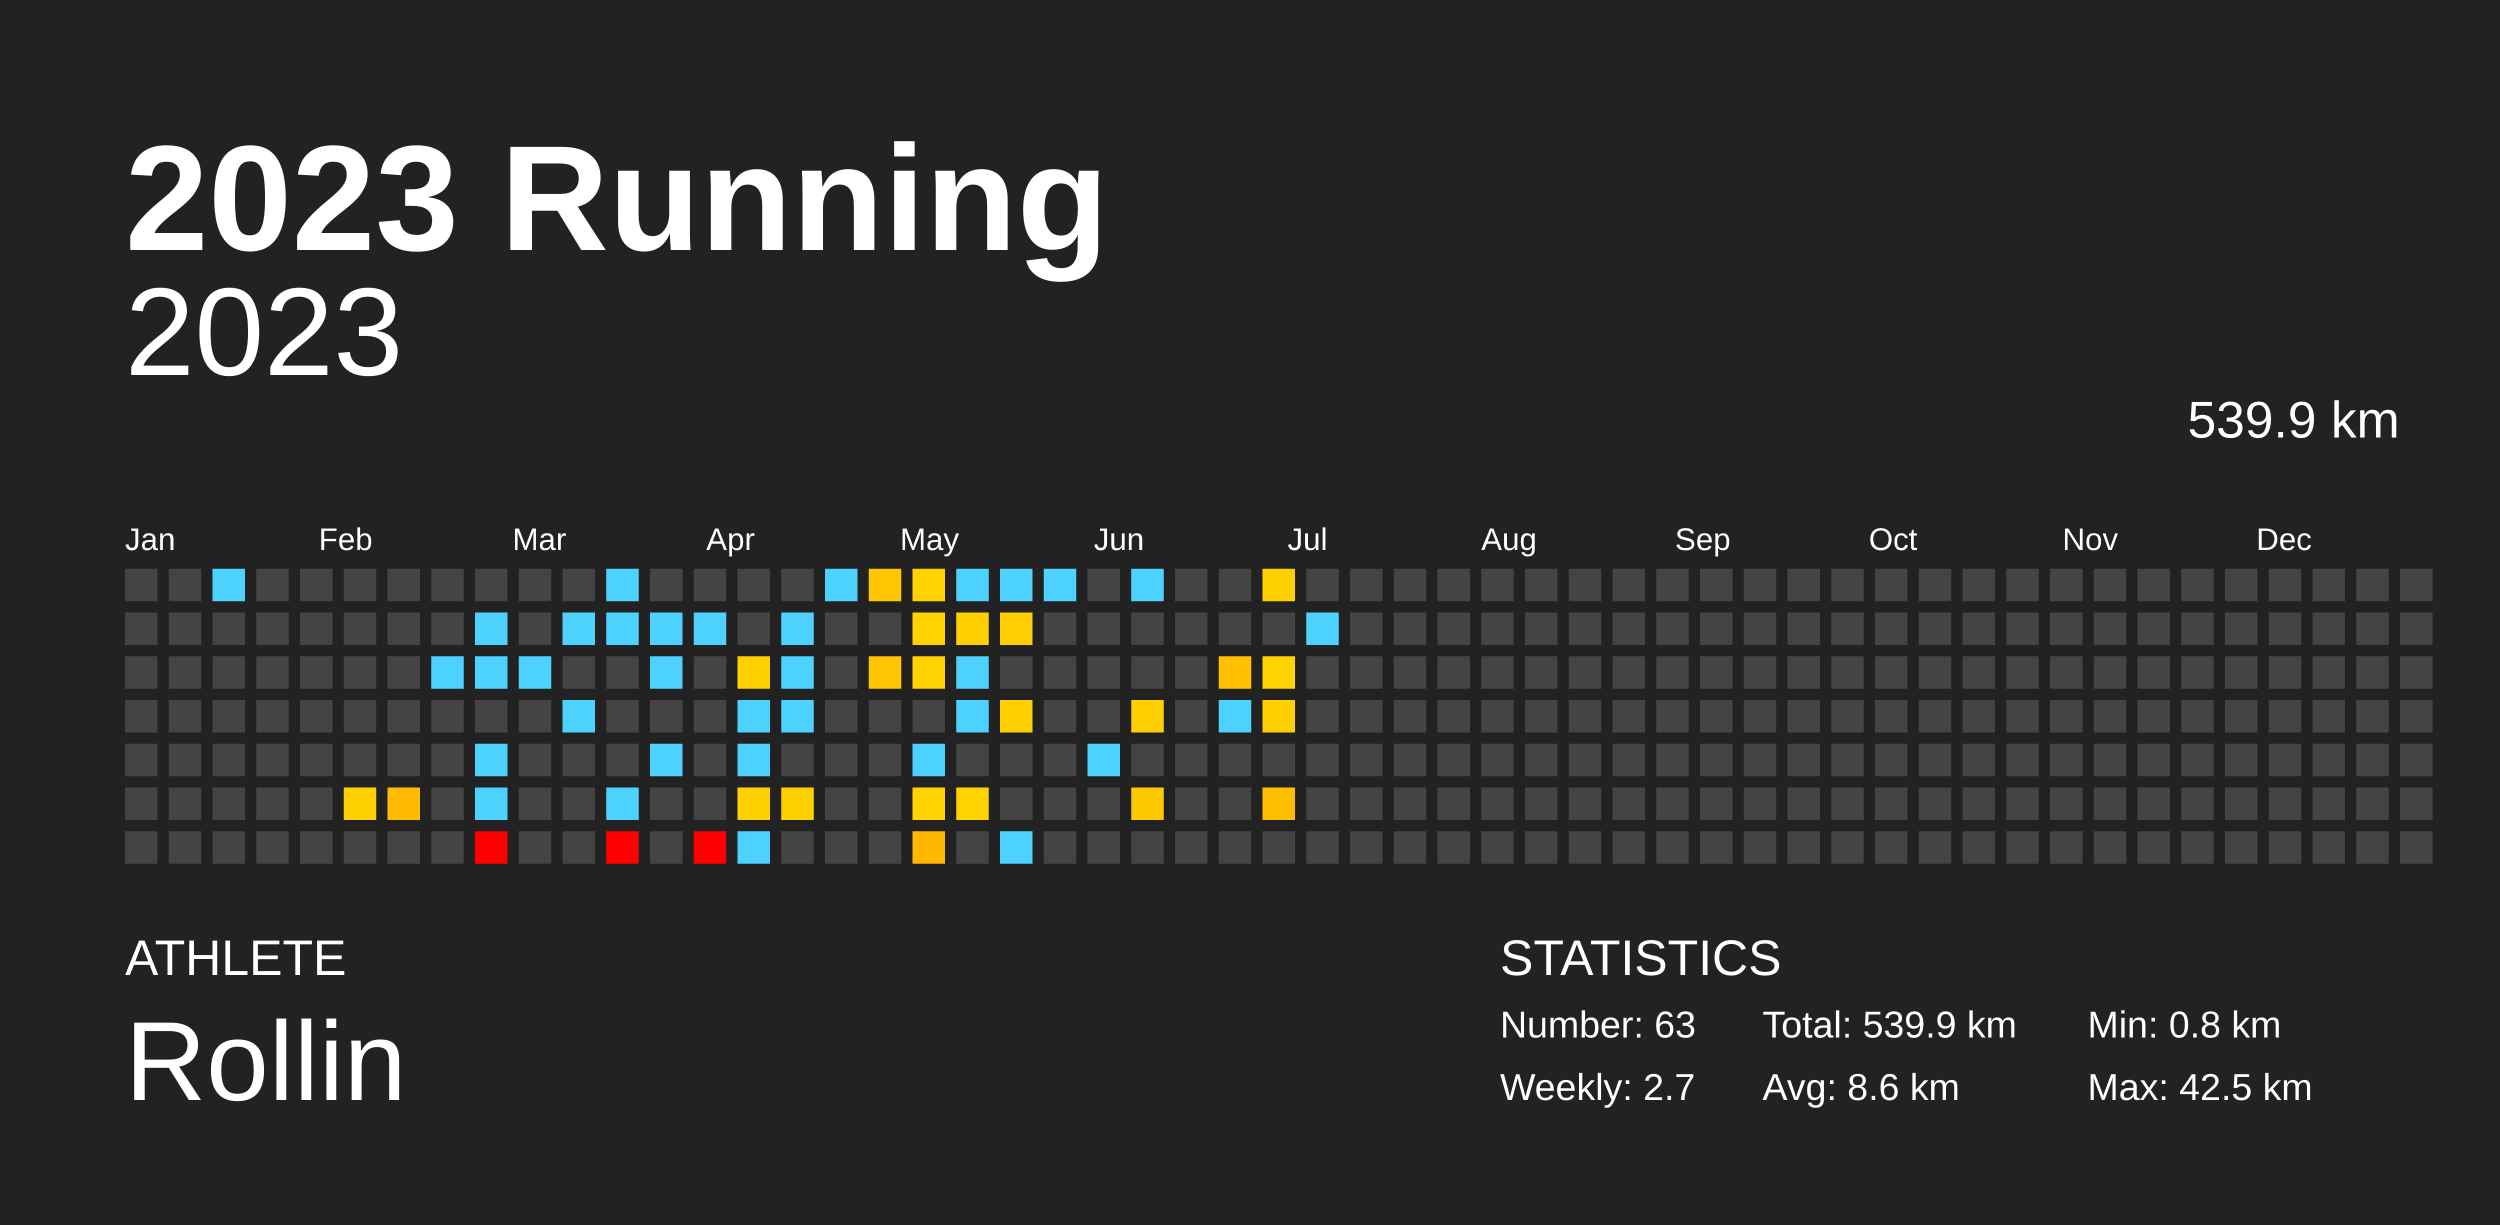
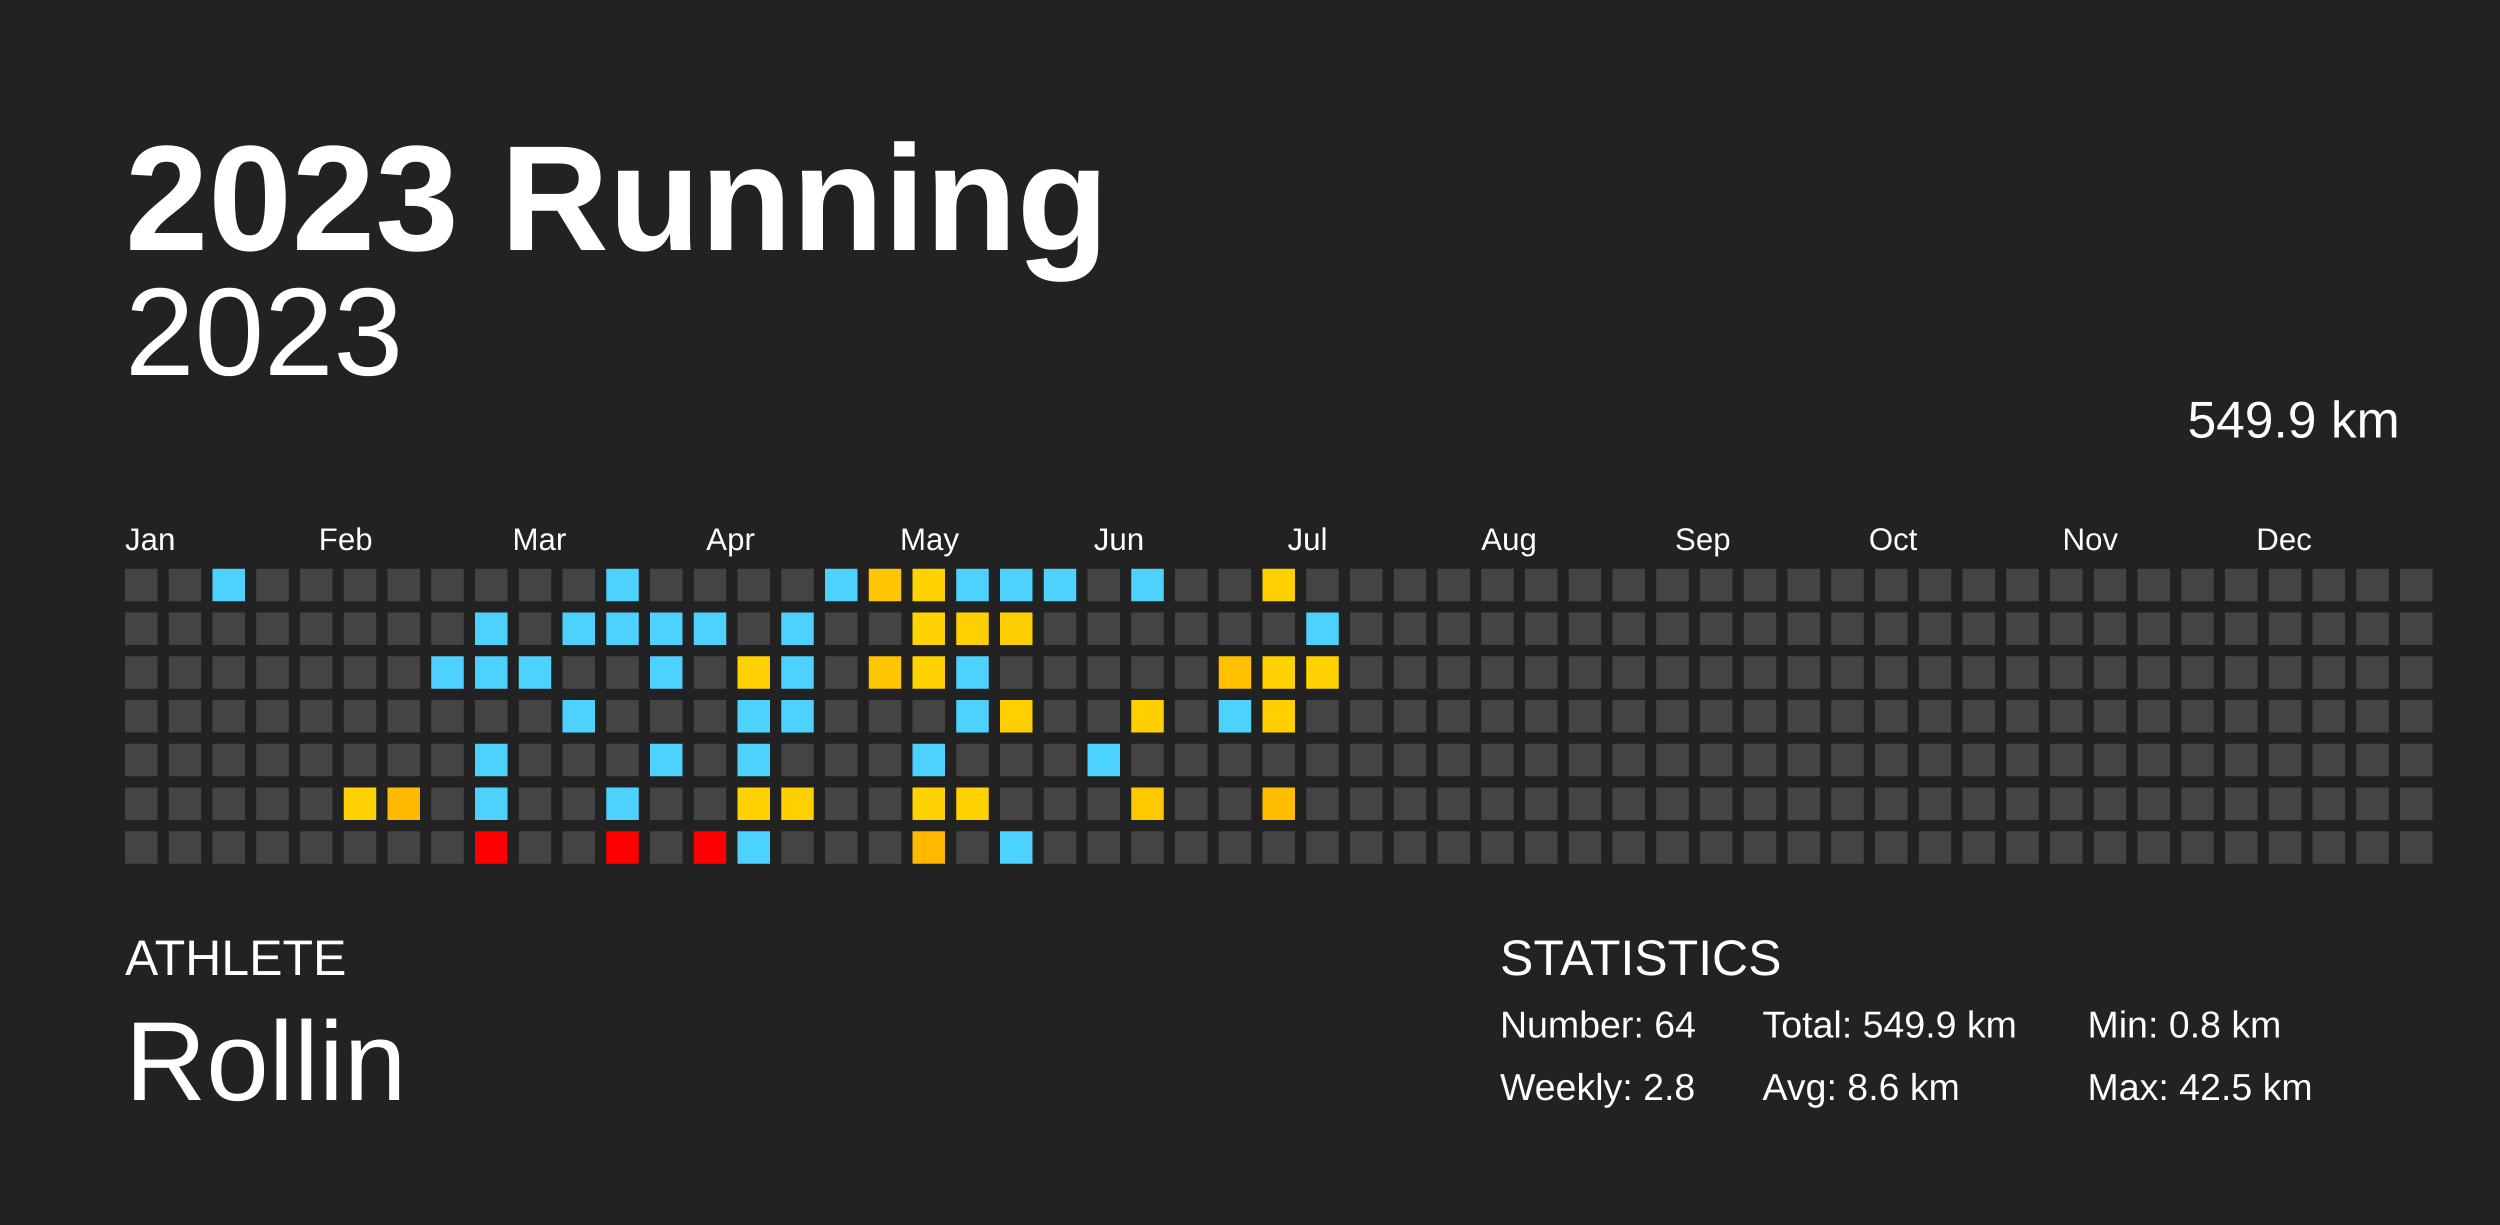
<svg xmlns="http://www.w3.org/2000/svg" baseProfile="full" height="98mm" version="1.1" viewBox="0,0,200,98" width="200mm">
  <defs />
  <rect fill="#222222" height="98" width="200" x="0" y="0" />
  <text fill="#FFFFFF" style="font-size:12px; font-family:Arial; font-weight:bold;" x="10" y="20">2023 Running</text>
  <text fill="#FFFFFF" style="font-size:4px; font-family:Arial" x="10" y="78">ATHLETE</text>
  <text fill="#FFFFFF" style="font-size:9px; font-family:Arial" x="10" y="88">Rollin</text>
  <text fill="#FFFFFF" style="font-size:4px; font-family:Arial" x="120" y="78">STATISTICS</text>
-   <text fill="#FFFFFF" style="font-size:3px; font-family:Arial" x="120" y="83">Number: 63</text>
-   <text fill="#FFFFFF" style="font-size:3px; font-family:Arial" x="120" y="88">Weekly: 2.7</text>
-   <text fill="#FFFFFF" style="font-size:3px; font-family:Arial" x="141" y="83">Total: 539.9 km</text>
+   <text fill="#FFFFFF" style="font-size:3px; font-family:Arial" x="120" y="83">Number: 64</text>
+   <text fill="#FFFFFF" style="font-size:3px; font-family:Arial" x="120" y="88">Weekly: 2.8</text>
+   <text fill="#FFFFFF" style="font-size:3px; font-family:Arial" x="141" y="83">Total: 549.9 km</text>
  <text fill="#FFFFFF" style="font-size:3px; font-family:Arial" x="141" y="88">Avg: 8.6 km</text>
  <text fill="#FFFFFF" style="font-size:3px; font-family:Arial" x="167" y="83">Min: 0.8 km</text>
  <text fill="#FFFFFF" style="font-size:3px; font-family:Arial" x="167" y="88">Max: 42.5 km</text>
  <text alignment-baseline="hanging" fill="#FFFFFF" style="font-size:10.0px; font-family:Arial;" x="10" y="30">2023</text>
-   <text alignment-baseline="hanging" fill="#FFFFFF" style="font-size:4.125px; font-family:Arial;" x="175" y="35">539.9 km</text>
+   <text alignment-baseline="hanging" fill="#FFFFFF" style="font-size:4.125px; font-family:Arial;" x="175" y="35">549.9 km</text>
  <text fill="#FFFFFF" style="font-size:2.5px; font-family:Arial" x="10.0" y="44">Jan</text>
  <text fill="#FFFFFF" style="font-size:2.5px; font-family:Arial" x="25.5" y="44">Feb</text>
  <text fill="#FFFFFF" style="font-size:2.5px; font-family:Arial" x="41.0" y="44">Mar</text>
  <text fill="#FFFFFF" style="font-size:2.5px; font-family:Arial" x="56.5" y="44">Apr</text>
  <text fill="#FFFFFF" style="font-size:2.5px; font-family:Arial" x="72.0" y="44">May</text>
  <text fill="#FFFFFF" style="font-size:2.5px; font-family:Arial" x="87.5" y="44">Jun</text>
  <text fill="#FFFFFF" style="font-size:2.5px; font-family:Arial" x="103.0" y="44">Jul</text>
  <text fill="#FFFFFF" style="font-size:2.5px; font-family:Arial" x="118.5" y="44">Aug</text>
  <text fill="#FFFFFF" style="font-size:2.5px; font-family:Arial" x="134.0" y="44">Sep</text>
  <text fill="#FFFFFF" style="font-size:2.5px; font-family:Arial" x="149.5" y="44">Oct</text>
  <text fill="#FFFFFF" style="font-size:2.5px; font-family:Arial" x="165.0" y="44">Nov</text>
  <text fill="#FFFFFF" style="font-size:2.5px; font-family:Arial" x="180.5" y="44">Dec</text>
  <rect fill="#444444" height="2.6" width="2.6" x="10.0" y="45.5" />
  <rect fill="#444444" height="2.6" width="2.6" x="10.0" y="49.0" />
  <rect fill="#444444" height="2.6" width="2.6" x="10.0" y="52.5" />
  <rect fill="#444444" height="2.6" width="2.6" x="10.0" y="56.0" />
  <rect fill="#444444" height="2.6" width="2.6" x="10.0" y="59.5" />
  <rect fill="#444444" height="2.6" width="2.6" x="10.0" y="63.0" />
  <rect fill="#444444" height="2.6" width="2.6" x="10.0" y="66.5" />
  <rect fill="#444444" height="2.6" width="2.6" x="13.5" y="45.5" />
  <rect fill="#444444" height="2.6" width="2.6" x="13.5" y="49.0" />
  <rect fill="#444444" height="2.6" width="2.6" x="13.5" y="52.5" />
  <rect fill="#444444" height="2.6" width="2.6" x="13.5" y="56.0" />
  <rect fill="#444444" height="2.6" width="2.6" x="13.5" y="59.5" />
  <rect fill="#444444" height="2.6" width="2.6" x="13.5" y="63.0" />
  <rect fill="#444444" height="2.6" width="2.6" x="13.5" y="66.5" />
  <rect fill="#4dd2ff" height="2.6" width="2.6" x="17.0" y="45.5" />
  <rect fill="#444444" height="2.6" width="2.6" x="17.0" y="49.0" />
  <rect fill="#444444" height="2.6" width="2.6" x="17.0" y="52.5" />
  <rect fill="#444444" height="2.6" width="2.6" x="17.0" y="56.0" />
  <rect fill="#444444" height="2.6" width="2.6" x="17.0" y="59.5" />
  <rect fill="#444444" height="2.6" width="2.6" x="17.0" y="63.0" />
  <rect fill="#444444" height="2.6" width="2.6" x="17.0" y="66.5" />
  <rect fill="#444444" height="2.6" width="2.6" x="20.5" y="45.5" />
  <rect fill="#444444" height="2.6" width="2.6" x="20.5" y="49.0" />
  <rect fill="#444444" height="2.6" width="2.6" x="20.5" y="52.5" />
  <rect fill="#444444" height="2.6" width="2.6" x="20.5" y="56.0" />
  <rect fill="#444444" height="2.6" width="2.6" x="20.5" y="59.5" />
  <rect fill="#444444" height="2.6" width="2.6" x="20.5" y="63.0" />
  <rect fill="#444444" height="2.6" width="2.6" x="20.5" y="66.5" />
  <rect fill="#444444" height="2.6" width="2.6" x="24.0" y="45.5" />
  <rect fill="#444444" height="2.6" width="2.6" x="24.0" y="49.0" />
  <rect fill="#444444" height="2.6" width="2.6" x="24.0" y="52.5" />
  <rect fill="#444444" height="2.6" width="2.6" x="24.0" y="56.0" />
  <rect fill="#444444" height="2.6" width="2.6" x="24.0" y="59.5" />
  <rect fill="#444444" height="2.6" width="2.6" x="24.0" y="63.0" />
  <rect fill="#444444" height="2.6" width="2.6" x="24.0" y="66.5" />
  <rect fill="#444444" height="2.6" width="2.6" x="27.5" y="45.5" />
  <rect fill="#444444" height="2.6" width="2.6" x="27.5" y="49.0" />
  <rect fill="#444444" height="2.6" width="2.6" x="27.5" y="52.5" />
  <rect fill="#444444" height="2.6" width="2.6" x="27.5" y="56.0" />
  <rect fill="#444444" height="2.6" width="2.6" x="27.5" y="59.5" />
  <rect fill="#ffd100" height="2.6" width="2.6" x="27.5" y="63.0" />
  <rect fill="#444444" height="2.6" width="2.6" x="27.5" y="66.5" />
  <rect fill="#444444" height="2.6" width="2.6" x="31.0" y="45.5" />
  <rect fill="#444444" height="2.6" width="2.6" x="31.0" y="49.0" />
  <rect fill="#444444" height="2.6" width="2.6" x="31.0" y="52.5" />
  <rect fill="#444444" height="2.6" width="2.6" x="31.0" y="56.0" />
  <rect fill="#444444" height="2.6" width="2.6" x="31.0" y="59.5" />
  <rect fill="#ffbb00" height="2.6" width="2.6" x="31.0" y="63.0" />
  <rect fill="#444444" height="2.6" width="2.6" x="31.0" y="66.5" />
  <rect fill="#444444" height="2.6" width="2.6" x="34.5" y="45.5" />
  <rect fill="#444444" height="2.6" width="2.6" x="34.5" y="49.0" />
  <rect fill="#4dd2ff" height="2.6" width="2.6" x="34.5" y="52.5" />
  <rect fill="#444444" height="2.6" width="2.6" x="34.5" y="56.0" />
  <rect fill="#444444" height="2.6" width="2.6" x="34.5" y="59.5" />
  <rect fill="#444444" height="2.6" width="2.6" x="34.5" y="63.0" />
  <rect fill="#444444" height="2.6" width="2.6" x="34.5" y="66.5" />
  <rect fill="#444444" height="2.6" width="2.6" x="38.0" y="45.5" />
  <rect fill="#4dd2ff" height="2.6" width="2.6" x="38.0" y="49.0" />
  <rect fill="#4dd2ff" height="2.6" width="2.6" x="38.0" y="52.5" />
  <rect fill="#444444" height="2.6" width="2.6" x="38.0" y="56.0" />
  <rect fill="#4dd2ff" height="2.6" width="2.6" x="38.0" y="59.5" />
  <rect fill="#4dd2ff" height="2.6" width="2.6" x="38.0" y="63.0" />
  <rect fill="red" height="2.6" width="2.6" x="38.0" y="66.5" />
  <rect fill="#444444" height="2.6" width="2.6" x="41.5" y="45.5" />
  <rect fill="#444444" height="2.6" width="2.6" x="41.5" y="49.0" />
  <rect fill="#4dd2ff" height="2.6" width="2.6" x="41.5" y="52.5" />
  <rect fill="#444444" height="2.6" width="2.6" x="41.5" y="56.0" />
  <rect fill="#444444" height="2.6" width="2.6" x="41.5" y="59.5" />
  <rect fill="#444444" height="2.6" width="2.6" x="41.5" y="63.0" />
  <rect fill="#444444" height="2.6" width="2.6" x="41.5" y="66.5" />
  <rect fill="#444444" height="2.6" width="2.6" x="45.0" y="45.5" />
  <rect fill="#4dd2ff" height="2.6" width="2.6" x="45.0" y="49.0" />
  <rect fill="#444444" height="2.6" width="2.6" x="45.0" y="52.5" />
  <rect fill="#4dd2ff" height="2.6" width="2.6" x="45.0" y="56.0" />
  <rect fill="#444444" height="2.6" width="2.6" x="45.0" y="59.5" />
  <rect fill="#444444" height="2.6" width="2.6" x="45.0" y="63.0" />
  <rect fill="#444444" height="2.6" width="2.6" x="45.0" y="66.5" />
  <rect fill="#4dd2ff" height="2.6" width="2.6" x="48.5" y="45.5" />
  <rect fill="#4dd2ff" height="2.6" width="2.6" x="48.5" y="49.0" />
  <rect fill="#444444" height="2.6" width="2.6" x="48.5" y="52.5" />
  <rect fill="#444444" height="2.6" width="2.6" x="48.5" y="56.0" />
  <rect fill="#444444" height="2.6" width="2.6" x="48.5" y="59.5" />
  <rect fill="#4dd2ff" height="2.6" width="2.6" x="48.5" y="63.0" />
  <rect fill="red" height="2.6" width="2.6" x="48.5" y="66.5" />
  <rect fill="#444444" height="2.6" width="2.6" x="52.0" y="45.5" />
  <rect fill="#4dd2ff" height="2.6" width="2.6" x="52.0" y="49.0" />
  <rect fill="#4dd2ff" height="2.6" width="2.6" x="52.0" y="52.5" />
  <rect fill="#444444" height="2.6" width="2.6" x="52.0" y="56.0" />
  <rect fill="#4dd2ff" height="2.6" width="2.6" x="52.0" y="59.5" />
  <rect fill="#444444" height="2.6" width="2.6" x="52.0" y="63.0" />
  <rect fill="#444444" height="2.6" width="2.6" x="52.0" y="66.5" />
  <rect fill="#444444" height="2.6" width="2.6" x="55.5" y="45.5" />
  <rect fill="#4dd2ff" height="2.6" width="2.6" x="55.5" y="49.0" />
  <rect fill="#444444" height="2.6" width="2.6" x="55.5" y="52.5" />
  <rect fill="#444444" height="2.6" width="2.6" x="55.5" y="56.0" />
  <rect fill="#444444" height="2.6" width="2.6" x="55.5" y="59.5" />
  <rect fill="#444444" height="2.6" width="2.6" x="55.5" y="63.0" />
  <rect fill="red" height="2.6" width="2.6" x="55.5" y="66.5" />
  <rect fill="#444444" height="2.6" width="2.6" x="59.0" y="45.5" />
  <rect fill="#444444" height="2.6" width="2.6" x="59.0" y="49.0" />
  <rect fill="#ffd100" height="2.6" width="2.6" x="59.0" y="52.5" />
  <rect fill="#4dd2ff" height="2.6" width="2.6" x="59.0" y="56.0" />
  <rect fill="#4dd2ff" height="2.6" width="2.6" x="59.0" y="59.5" />
  <rect fill="#ffd100" height="2.6" width="2.6" x="59.0" y="63.0" />
  <rect fill="#4dd2ff" height="2.6" width="2.6" x="59.0" y="66.5" />
  <rect fill="#444444" height="2.6" width="2.6" x="62.5" y="45.5" />
  <rect fill="#4dd2ff" height="2.6" width="2.6" x="62.5" y="49.0" />
  <rect fill="#4dd2ff" height="2.6" width="2.6" x="62.5" y="52.5" />
  <rect fill="#4dd2ff" height="2.6" width="2.6" x="62.5" y="56.0" />
  <rect fill="#444444" height="2.6" width="2.6" x="62.5" y="59.5" />
  <rect fill="#ffd000" height="2.6" width="2.6" x="62.5" y="63.0" />
  <rect fill="#444444" height="2.6" width="2.6" x="62.5" y="66.5" />
  <rect fill="#4dd2ff" height="2.6" width="2.6" x="66.0" y="45.5" />
  <rect fill="#444444" height="2.6" width="2.6" x="66.0" y="49.0" />
  <rect fill="#444444" height="2.6" width="2.6" x="66.0" y="52.5" />
  <rect fill="#444444" height="2.6" width="2.6" x="66.0" y="56.0" />
  <rect fill="#444444" height="2.6" width="2.6" x="66.0" y="59.5" />
  <rect fill="#444444" height="2.6" width="2.6" x="66.0" y="63.0" />
  <rect fill="#444444" height="2.6" width="2.6" x="66.0" y="66.5" />
  <rect fill="#ffc500" height="2.6" width="2.6" x="69.5" y="45.5" />
  <rect fill="#444444" height="2.6" width="2.6" x="69.5" y="49.0" />
  <rect fill="#ffc500" height="2.6" width="2.6" x="69.5" y="52.5" />
  <rect fill="#444444" height="2.6" width="2.6" x="69.5" y="56.0" />
  <rect fill="#444444" height="2.6" width="2.6" x="69.5" y="59.5" />
  <rect fill="#444444" height="2.6" width="2.6" x="69.5" y="63.0" />
  <rect fill="#444444" height="2.6" width="2.6" x="69.5" y="66.5" />
  <rect fill="#ffd200" height="2.6" width="2.6" x="73.0" y="45.5" />
  <rect fill="#ffd200" height="2.6" width="2.6" x="73.0" y="49.0" />
  <rect fill="#ffd200" height="2.6" width="2.6" x="73.0" y="52.5" />
  <rect fill="#444444" height="2.6" width="2.6" x="73.0" y="56.0" />
  <rect fill="#4dd2ff" height="2.6" width="2.6" x="73.0" y="59.5" />
  <rect fill="#ffd200" height="2.6" width="2.6" x="73.0" y="63.0" />
  <rect fill="#ffb700" height="2.6" width="2.6" x="73.0" y="66.5" />
  <rect fill="#4dd2ff" height="2.6" width="2.6" x="76.5" y="45.5" />
  <rect fill="#ffcf00" height="2.6" width="2.6" x="76.5" y="49.0" />
  <rect fill="#4dd2ff" height="2.6" width="2.6" x="76.5" y="52.5" />
  <rect fill="#4dd2ff" height="2.6" width="2.6" x="76.5" y="56.0" />
  <rect fill="#444444" height="2.6" width="2.6" x="76.5" y="59.5" />
  <rect fill="#ffd200" height="2.6" width="2.6" x="76.5" y="63.0" />
  <rect fill="#444444" height="2.6" width="2.6" x="76.5" y="66.5" />
  <rect fill="#4dd2ff" height="2.6" width="2.6" x="80.0" y="45.5" />
  <rect fill="#ffce00" height="2.6" width="2.6" x="80.0" y="49.0" />
  <rect fill="#444444" height="2.6" width="2.6" x="80.0" y="52.5" />
  <rect fill="#ffcf00" height="2.6" width="2.6" x="80.0" y="56.0" />
  <rect fill="#444444" height="2.6" width="2.6" x="80.0" y="59.5" />
  <rect fill="#444444" height="2.6" width="2.6" x="80.0" y="63.0" />
  <rect fill="#4dd2ff" height="2.6" width="2.6" x="80.0" y="66.5" />
  <rect fill="#4dd2ff" height="2.6" width="2.6" x="83.5" y="45.5" />
  <rect fill="#444444" height="2.6" width="2.6" x="83.5" y="49.0" />
  <rect fill="#444444" height="2.6" width="2.6" x="83.5" y="52.5" />
  <rect fill="#444444" height="2.6" width="2.6" x="83.5" y="56.0" />
  <rect fill="#444444" height="2.6" width="2.6" x="83.5" y="59.5" />
  <rect fill="#444444" height="2.6" width="2.6" x="83.5" y="63.0" />
  <rect fill="#444444" height="2.6" width="2.6" x="83.5" y="66.5" />
  <rect fill="#444444" height="2.6" width="2.6" x="87.0" y="45.5" />
  <rect fill="#444444" height="2.6" width="2.6" x="87.0" y="49.0" />
  <rect fill="#444444" height="2.6" width="2.6" x="87.0" y="52.5" />
  <rect fill="#444444" height="2.6" width="2.6" x="87.0" y="56.0" />
  <rect fill="#4dd2ff" height="2.6" width="2.6" x="87.0" y="59.5" />
  <rect fill="#444444" height="2.6" width="2.6" x="87.0" y="63.0" />
  <rect fill="#444444" height="2.6" width="2.6" x="87.0" y="66.5" />
  <rect fill="#4dd2ff" height="2.6" width="2.6" x="90.5" y="45.5" />
  <rect fill="#444444" height="2.6" width="2.6" x="90.5" y="49.0" />
  <rect fill="#444444" height="2.6" width="2.6" x="90.5" y="52.5" />
  <rect fill="#ffcf00" height="2.6" width="2.6" x="90.5" y="56.0" />
  <rect fill="#444444" height="2.6" width="2.6" x="90.5" y="59.5" />
  <rect fill="#ffc900" height="2.6" width="2.6" x="90.5" y="63.0" />
  <rect fill="#444444" height="2.6" width="2.6" x="90.5" y="66.5" />
  <rect fill="#444444" height="2.6" width="2.6" x="94.0" y="45.5" />
  <rect fill="#444444" height="2.6" width="2.6" x="94.0" y="49.0" />
  <rect fill="#444444" height="2.6" width="2.6" x="94.0" y="52.5" />
  <rect fill="#444444" height="2.6" width="2.6" x="94.0" y="56.0" />
  <rect fill="#444444" height="2.6" width="2.6" x="94.0" y="59.5" />
  <rect fill="#444444" height="2.6" width="2.6" x="94.0" y="63.0" />
  <rect fill="#444444" height="2.6" width="2.6" x="94.0" y="66.5" />
  <rect fill="#444444" height="2.6" width="2.6" x="97.5" y="45.5" />
  <rect fill="#444444" height="2.6" width="2.6" x="97.5" y="49.0" />
  <rect fill="#ffc000" height="2.6" width="2.6" x="97.5" y="52.5" />
  <rect fill="#4dd2ff" height="2.6" width="2.6" x="97.5" y="56.0" />
  <rect fill="#444444" height="2.6" width="2.6" x="97.5" y="59.5" />
  <rect fill="#444444" height="2.6" width="2.6" x="97.5" y="63.0" />
  <rect fill="#444444" height="2.6" width="2.6" x="97.5" y="66.5" />
  <rect fill="#ffd000" height="2.6" width="2.6" x="101.0" y="45.5" />
  <rect fill="#444444" height="2.6" width="2.6" x="101.0" y="49.0" />
  <rect fill="#ffd200" height="2.6" width="2.6" x="101.0" y="52.5" />
  <rect fill="#ffcf00" height="2.6" width="2.6" x="101.0" y="56.0" />
  <rect fill="#444444" height="2.6" width="2.6" x="101.0" y="59.5" />
  <rect fill="#ffbe00" height="2.6" width="2.6" x="101.0" y="63.0" />
  <rect fill="#444444" height="2.6" width="2.6" x="101.0" y="66.5" />
  <rect fill="#444444" height="2.6" width="2.6" x="104.5" y="45.5" />
  <rect fill="#4dd2ff" height="2.6" width="2.6" x="104.5" y="49.0" />
-   <rect fill="#444444" height="2.6" width="2.6" x="104.5" y="52.5" />
+   <rect fill="#ffd200" height="2.6" width="2.6" x="104.5" y="52.5" />
  <rect fill="#444444" height="2.6" width="2.6" x="104.5" y="56.0" />
  <rect fill="#444444" height="2.6" width="2.6" x="104.5" y="59.5" />
  <rect fill="#444444" height="2.6" width="2.6" x="104.5" y="63.0" />
  <rect fill="#444444" height="2.6" width="2.6" x="104.5" y="66.5" />
  <rect fill="#444444" height="2.6" width="2.6" x="108.0" y="45.5" />
  <rect fill="#444444" height="2.6" width="2.6" x="108.0" y="49.0" />
  <rect fill="#444444" height="2.6" width="2.6" x="108.0" y="52.5" />
  <rect fill="#444444" height="2.6" width="2.6" x="108.0" y="56.0" />
  <rect fill="#444444" height="2.6" width="2.6" x="108.0" y="59.5" />
  <rect fill="#444444" height="2.6" width="2.6" x="108.0" y="63.0" />
  <rect fill="#444444" height="2.6" width="2.6" x="108.0" y="66.5" />
  <rect fill="#444444" height="2.6" width="2.6" x="111.5" y="45.5" />
  <rect fill="#444444" height="2.6" width="2.6" x="111.5" y="49.0" />
  <rect fill="#444444" height="2.6" width="2.6" x="111.5" y="52.5" />
  <rect fill="#444444" height="2.6" width="2.6" x="111.5" y="56.0" />
  <rect fill="#444444" height="2.6" width="2.6" x="111.5" y="59.5" />
  <rect fill="#444444" height="2.6" width="2.6" x="111.5" y="63.0" />
  <rect fill="#444444" height="2.6" width="2.6" x="111.5" y="66.5" />
  <rect fill="#444444" height="2.6" width="2.6" x="115.0" y="45.5" />
  <rect fill="#444444" height="2.6" width="2.6" x="115.0" y="49.0" />
  <rect fill="#444444" height="2.6" width="2.6" x="115.0" y="52.5" />
  <rect fill="#444444" height="2.6" width="2.6" x="115.0" y="56.0" />
  <rect fill="#444444" height="2.6" width="2.6" x="115.0" y="59.5" />
  <rect fill="#444444" height="2.6" width="2.6" x="115.0" y="63.0" />
  <rect fill="#444444" height="2.6" width="2.6" x="115.0" y="66.5" />
  <rect fill="#444444" height="2.6" width="2.6" x="118.5" y="45.5" />
  <rect fill="#444444" height="2.6" width="2.6" x="118.5" y="49.0" />
  <rect fill="#444444" height="2.6" width="2.6" x="118.5" y="52.5" />
  <rect fill="#444444" height="2.6" width="2.6" x="118.5" y="56.0" />
  <rect fill="#444444" height="2.6" width="2.6" x="118.5" y="59.5" />
  <rect fill="#444444" height="2.6" width="2.6" x="118.5" y="63.0" />
  <rect fill="#444444" height="2.6" width="2.6" x="118.5" y="66.5" />
  <rect fill="#444444" height="2.6" width="2.6" x="122.0" y="45.5" />
  <rect fill="#444444" height="2.6" width="2.6" x="122.0" y="49.0" />
  <rect fill="#444444" height="2.6" width="2.6" x="122.0" y="52.5" />
  <rect fill="#444444" height="2.6" width="2.6" x="122.0" y="56.0" />
  <rect fill="#444444" height="2.6" width="2.6" x="122.0" y="59.5" />
  <rect fill="#444444" height="2.6" width="2.6" x="122.0" y="63.0" />
  <rect fill="#444444" height="2.6" width="2.6" x="122.0" y="66.5" />
  <rect fill="#444444" height="2.6" width="2.6" x="125.5" y="45.5" />
  <rect fill="#444444" height="2.6" width="2.6" x="125.5" y="49.0" />
  <rect fill="#444444" height="2.6" width="2.6" x="125.5" y="52.5" />
  <rect fill="#444444" height="2.6" width="2.6" x="125.5" y="56.0" />
  <rect fill="#444444" height="2.6" width="2.6" x="125.5" y="59.5" />
  <rect fill="#444444" height="2.6" width="2.6" x="125.5" y="63.0" />
  <rect fill="#444444" height="2.6" width="2.6" x="125.5" y="66.5" />
  <rect fill="#444444" height="2.6" width="2.6" x="129.0" y="45.5" />
  <rect fill="#444444" height="2.6" width="2.6" x="129.0" y="49.0" />
  <rect fill="#444444" height="2.6" width="2.6" x="129.0" y="52.5" />
  <rect fill="#444444" height="2.6" width="2.6" x="129.0" y="56.0" />
  <rect fill="#444444" height="2.6" width="2.6" x="129.0" y="59.5" />
  <rect fill="#444444" height="2.6" width="2.6" x="129.0" y="63.0" />
  <rect fill="#444444" height="2.6" width="2.6" x="129.0" y="66.5" />
  <rect fill="#444444" height="2.6" width="2.6" x="132.5" y="45.5" />
  <rect fill="#444444" height="2.6" width="2.6" x="132.5" y="49.0" />
  <rect fill="#444444" height="2.6" width="2.6" x="132.5" y="52.5" />
  <rect fill="#444444" height="2.6" width="2.6" x="132.5" y="56.0" />
  <rect fill="#444444" height="2.6" width="2.6" x="132.5" y="59.5" />
  <rect fill="#444444" height="2.6" width="2.6" x="132.5" y="63.0" />
  <rect fill="#444444" height="2.6" width="2.6" x="132.5" y="66.5" />
  <rect fill="#444444" height="2.6" width="2.6" x="136.0" y="45.5" />
  <rect fill="#444444" height="2.6" width="2.6" x="136.0" y="49.0" />
  <rect fill="#444444" height="2.6" width="2.6" x="136.0" y="52.5" />
  <rect fill="#444444" height="2.6" width="2.6" x="136.0" y="56.0" />
  <rect fill="#444444" height="2.6" width="2.6" x="136.0" y="59.5" />
  <rect fill="#444444" height="2.6" width="2.6" x="136.0" y="63.0" />
  <rect fill="#444444" height="2.6" width="2.6" x="136.0" y="66.5" />
  <rect fill="#444444" height="2.6" width="2.6" x="139.5" y="45.5" />
  <rect fill="#444444" height="2.6" width="2.6" x="139.5" y="49.0" />
  <rect fill="#444444" height="2.6" width="2.6" x="139.5" y="52.5" />
  <rect fill="#444444" height="2.6" width="2.6" x="139.5" y="56.0" />
  <rect fill="#444444" height="2.6" width="2.6" x="139.5" y="59.5" />
  <rect fill="#444444" height="2.6" width="2.6" x="139.5" y="63.0" />
  <rect fill="#444444" height="2.6" width="2.6" x="139.5" y="66.5" />
  <rect fill="#444444" height="2.6" width="2.6" x="143.0" y="45.5" />
  <rect fill="#444444" height="2.6" width="2.6" x="143.0" y="49.0" />
  <rect fill="#444444" height="2.6" width="2.6" x="143.0" y="52.5" />
  <rect fill="#444444" height="2.6" width="2.6" x="143.0" y="56.0" />
  <rect fill="#444444" height="2.6" width="2.6" x="143.0" y="59.5" />
  <rect fill="#444444" height="2.6" width="2.6" x="143.0" y="63.0" />
  <rect fill="#444444" height="2.6" width="2.6" x="143.0" y="66.5" />
  <rect fill="#444444" height="2.6" width="2.6" x="146.5" y="45.5" />
  <rect fill="#444444" height="2.6" width="2.6" x="146.5" y="49.0" />
  <rect fill="#444444" height="2.6" width="2.6" x="146.5" y="52.5" />
  <rect fill="#444444" height="2.6" width="2.6" x="146.5" y="56.0" />
  <rect fill="#444444" height="2.6" width="2.6" x="146.5" y="59.5" />
  <rect fill="#444444" height="2.6" width="2.6" x="146.5" y="63.0" />
  <rect fill="#444444" height="2.6" width="2.6" x="146.5" y="66.5" />
  <rect fill="#444444" height="2.6" width="2.6" x="150.0" y="45.5" />
  <rect fill="#444444" height="2.6" width="2.6" x="150.0" y="49.0" />
  <rect fill="#444444" height="2.6" width="2.6" x="150.0" y="52.5" />
  <rect fill="#444444" height="2.6" width="2.6" x="150.0" y="56.0" />
  <rect fill="#444444" height="2.6" width="2.6" x="150.0" y="59.5" />
  <rect fill="#444444" height="2.6" width="2.6" x="150.0" y="63.0" />
  <rect fill="#444444" height="2.6" width="2.6" x="150.0" y="66.5" />
  <rect fill="#444444" height="2.6" width="2.6" x="153.5" y="45.5" />
  <rect fill="#444444" height="2.6" width="2.6" x="153.5" y="49.0" />
  <rect fill="#444444" height="2.6" width="2.6" x="153.5" y="52.5" />
  <rect fill="#444444" height="2.6" width="2.6" x="153.5" y="56.0" />
  <rect fill="#444444" height="2.6" width="2.6" x="153.5" y="59.5" />
  <rect fill="#444444" height="2.6" width="2.6" x="153.5" y="63.0" />
  <rect fill="#444444" height="2.6" width="2.6" x="153.5" y="66.5" />
  <rect fill="#444444" height="2.6" width="2.6" x="157.0" y="45.5" />
  <rect fill="#444444" height="2.6" width="2.6" x="157.0" y="49.0" />
  <rect fill="#444444" height="2.6" width="2.6" x="157.0" y="52.5" />
  <rect fill="#444444" height="2.6" width="2.6" x="157.0" y="56.0" />
  <rect fill="#444444" height="2.6" width="2.6" x="157.0" y="59.5" />
  <rect fill="#444444" height="2.6" width="2.6" x="157.0" y="63.0" />
  <rect fill="#444444" height="2.6" width="2.6" x="157.0" y="66.5" />
  <rect fill="#444444" height="2.6" width="2.6" x="160.5" y="45.5" />
  <rect fill="#444444" height="2.6" width="2.6" x="160.5" y="49.0" />
  <rect fill="#444444" height="2.6" width="2.6" x="160.5" y="52.5" />
  <rect fill="#444444" height="2.6" width="2.6" x="160.5" y="56.0" />
  <rect fill="#444444" height="2.6" width="2.6" x="160.5" y="59.5" />
  <rect fill="#444444" height="2.6" width="2.6" x="160.5" y="63.0" />
  <rect fill="#444444" height="2.6" width="2.6" x="160.5" y="66.5" />
  <rect fill="#444444" height="2.6" width="2.6" x="164.0" y="45.5" />
  <rect fill="#444444" height="2.6" width="2.6" x="164.0" y="49.0" />
  <rect fill="#444444" height="2.6" width="2.6" x="164.0" y="52.5" />
  <rect fill="#444444" height="2.6" width="2.6" x="164.0" y="56.0" />
  <rect fill="#444444" height="2.6" width="2.6" x="164.0" y="59.5" />
  <rect fill="#444444" height="2.6" width="2.6" x="164.0" y="63.0" />
  <rect fill="#444444" height="2.6" width="2.6" x="164.0" y="66.5" />
  <rect fill="#444444" height="2.6" width="2.6" x="167.5" y="45.5" />
  <rect fill="#444444" height="2.6" width="2.6" x="167.5" y="49.0" />
  <rect fill="#444444" height="2.6" width="2.6" x="167.5" y="52.5" />
  <rect fill="#444444" height="2.6" width="2.6" x="167.5" y="56.0" />
  <rect fill="#444444" height="2.6" width="2.6" x="167.5" y="59.5" />
  <rect fill="#444444" height="2.6" width="2.6" x="167.5" y="63.0" />
  <rect fill="#444444" height="2.6" width="2.6" x="167.5" y="66.5" />
  <rect fill="#444444" height="2.6" width="2.6" x="171.0" y="45.5" />
  <rect fill="#444444" height="2.6" width="2.6" x="171.0" y="49.0" />
  <rect fill="#444444" height="2.6" width="2.6" x="171.0" y="52.5" />
  <rect fill="#444444" height="2.6" width="2.6" x="171.0" y="56.0" />
  <rect fill="#444444" height="2.6" width="2.6" x="171.0" y="59.5" />
  <rect fill="#444444" height="2.6" width="2.6" x="171.0" y="63.0" />
  <rect fill="#444444" height="2.6" width="2.6" x="171.0" y="66.5" />
  <rect fill="#444444" height="2.6" width="2.6" x="174.5" y="45.5" />
  <rect fill="#444444" height="2.6" width="2.6" x="174.5" y="49.0" />
  <rect fill="#444444" height="2.6" width="2.6" x="174.5" y="52.5" />
  <rect fill="#444444" height="2.6" width="2.6" x="174.5" y="56.0" />
  <rect fill="#444444" height="2.6" width="2.6" x="174.5" y="59.5" />
  <rect fill="#444444" height="2.6" width="2.6" x="174.5" y="63.0" />
  <rect fill="#444444" height="2.6" width="2.6" x="174.5" y="66.5" />
  <rect fill="#444444" height="2.6" width="2.6" x="178.0" y="45.5" />
  <rect fill="#444444" height="2.6" width="2.6" x="178.0" y="49.0" />
  <rect fill="#444444" height="2.6" width="2.6" x="178.0" y="52.5" />
  <rect fill="#444444" height="2.6" width="2.6" x="178.0" y="56.0" />
  <rect fill="#444444" height="2.6" width="2.6" x="178.0" y="59.5" />
  <rect fill="#444444" height="2.6" width="2.6" x="178.0" y="63.0" />
  <rect fill="#444444" height="2.6" width="2.6" x="178.0" y="66.5" />
  <rect fill="#444444" height="2.6" width="2.6" x="181.5" y="45.5" />
  <rect fill="#444444" height="2.6" width="2.6" x="181.5" y="49.0" />
  <rect fill="#444444" height="2.6" width="2.6" x="181.5" y="52.5" />
  <rect fill="#444444" height="2.6" width="2.6" x="181.5" y="56.0" />
  <rect fill="#444444" height="2.6" width="2.6" x="181.5" y="59.5" />
  <rect fill="#444444" height="2.6" width="2.6" x="181.5" y="63.0" />
  <rect fill="#444444" height="2.6" width="2.6" x="181.5" y="66.5" />
  <rect fill="#444444" height="2.6" width="2.6" x="185.0" y="45.5" />
  <rect fill="#444444" height="2.6" width="2.6" x="185.0" y="49.0" />
  <rect fill="#444444" height="2.6" width="2.6" x="185.0" y="52.5" />
  <rect fill="#444444" height="2.6" width="2.6" x="185.0" y="56.0" />
  <rect fill="#444444" height="2.6" width="2.6" x="185.0" y="59.5" />
  <rect fill="#444444" height="2.6" width="2.6" x="185.0" y="63.0" />
  <rect fill="#444444" height="2.6" width="2.6" x="185.0" y="66.5" />
  <rect fill="#444444" height="2.6" width="2.6" x="188.5" y="45.5" />
  <rect fill="#444444" height="2.6" width="2.6" x="188.5" y="49.0" />
  <rect fill="#444444" height="2.6" width="2.6" x="188.5" y="52.5" />
  <rect fill="#444444" height="2.6" width="2.6" x="188.5" y="56.0" />
  <rect fill="#444444" height="2.6" width="2.6" x="188.5" y="59.5" />
  <rect fill="#444444" height="2.6" width="2.6" x="188.5" y="63.0" />
  <rect fill="#444444" height="2.6" width="2.6" x="188.5" y="66.5" />
  <rect fill="#444444" height="2.6" width="2.6" x="192.0" y="45.5" />
  <rect fill="#444444" height="2.6" width="2.6" x="192.0" y="49.0" />
  <rect fill="#444444" height="2.6" width="2.6" x="192.0" y="52.5" />
  <rect fill="#444444" height="2.6" width="2.6" x="192.0" y="56.0" />
  <rect fill="#444444" height="2.6" width="2.6" x="192.0" y="59.5" />
  <rect fill="#444444" height="2.6" width="2.6" x="192.0" y="63.0" />
  <rect fill="#444444" height="2.6" width="2.6" x="192.0" y="66.5" />
</svg>
